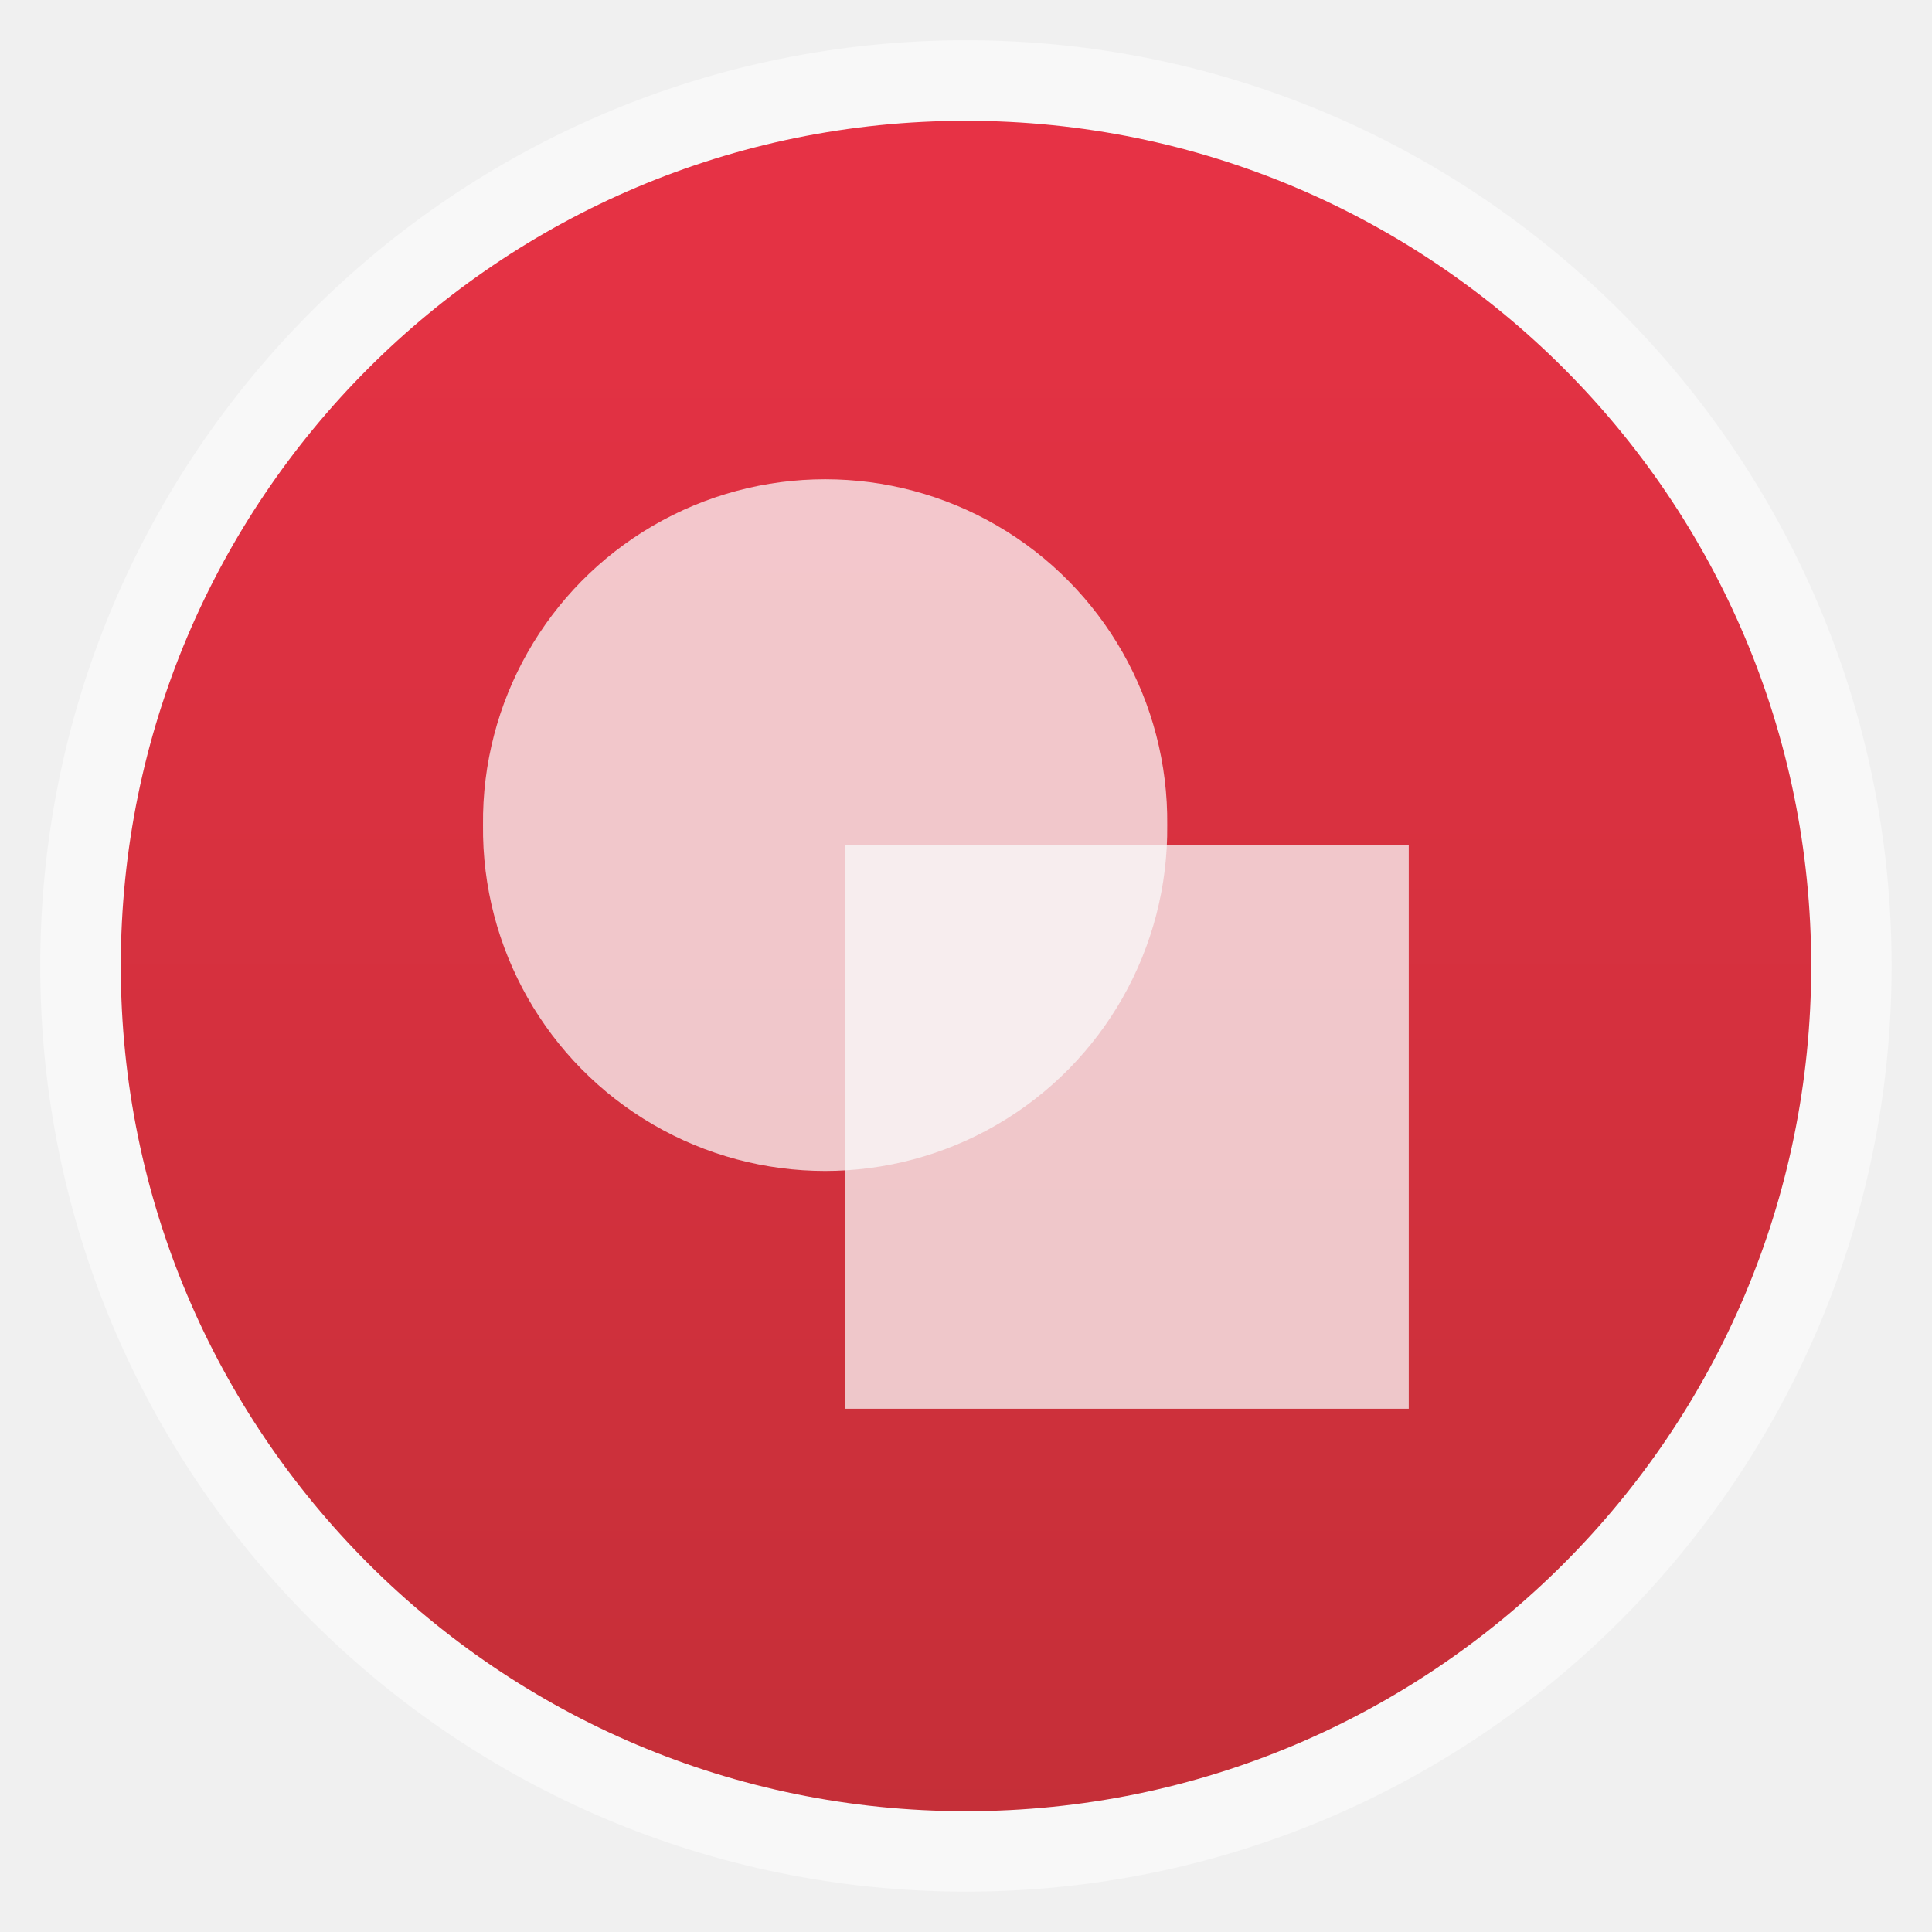
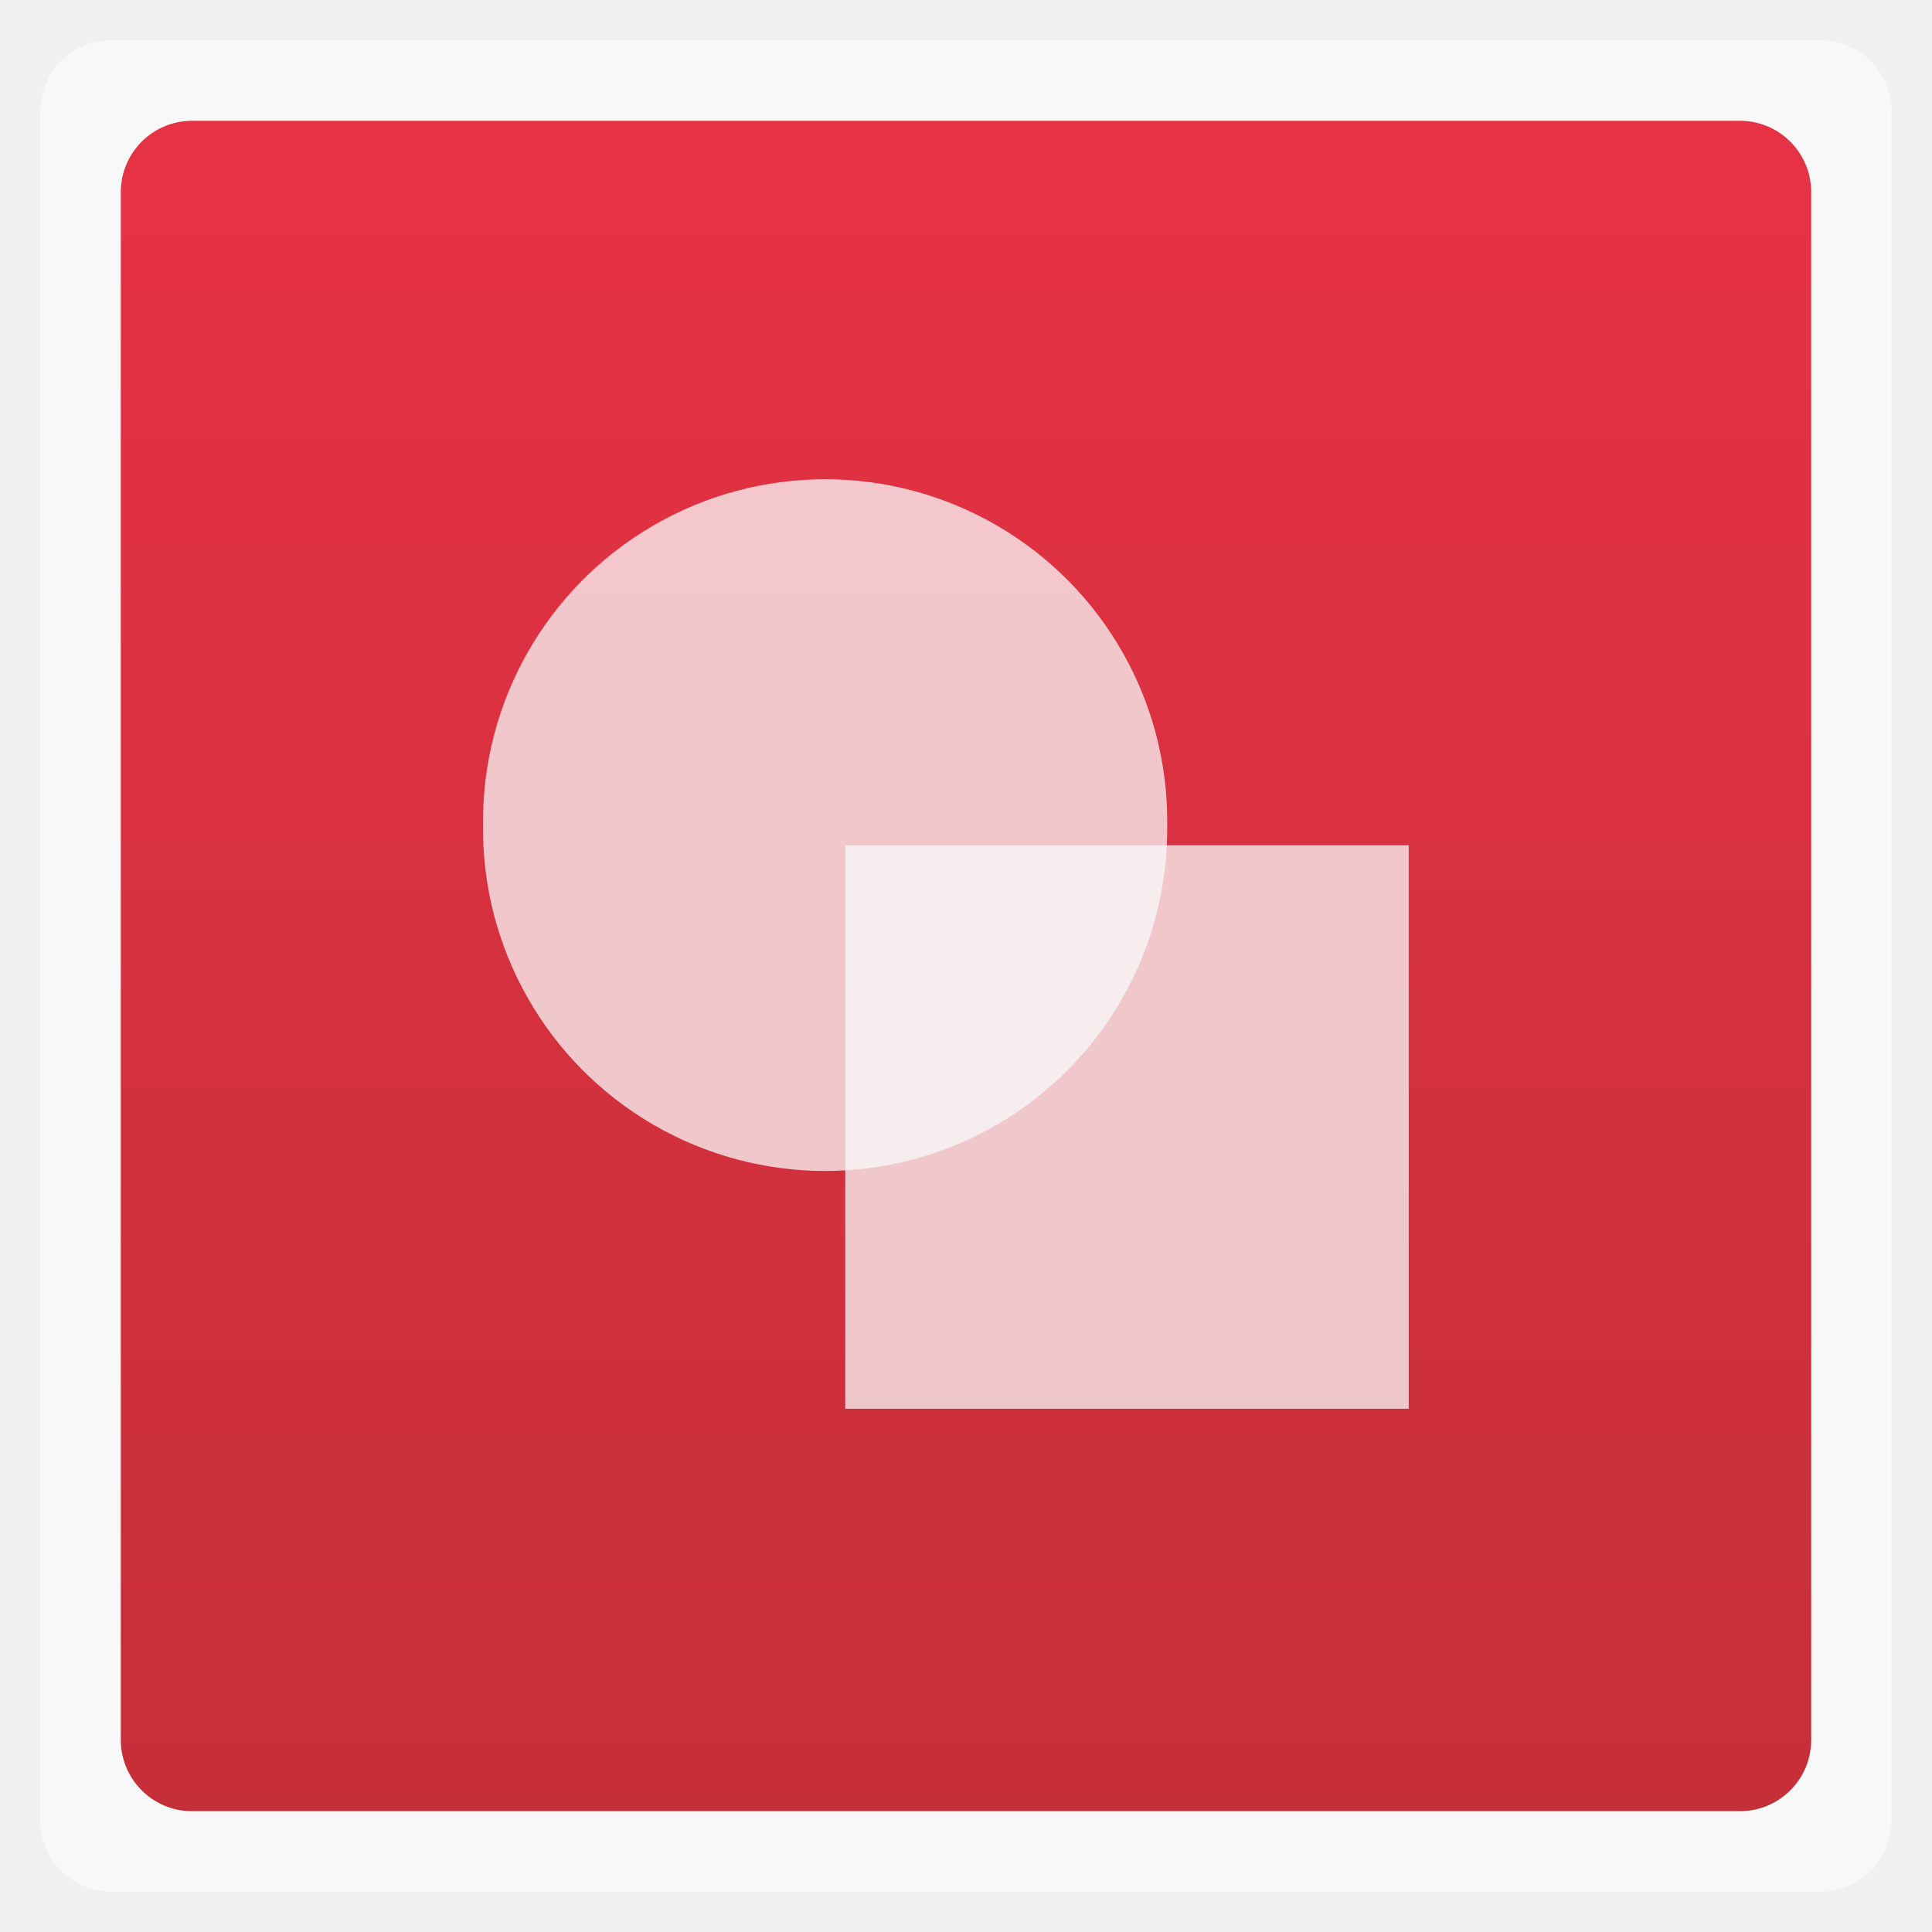
<svg xmlns="http://www.w3.org/2000/svg" xmlns:xlink="http://www.w3.org/1999/xlink" width="48" viewBox="0 0 13.547 13.547" height="48">
  <defs>
    <linearGradient id="0">
      <stop stop-color="#c52f38" />
      <stop offset="1" stop-color="#e73245" />
    </linearGradient>
    <linearGradient xlink:href="#0" id="1" gradientUnits="userSpaceOnUse" gradientTransform="matrix(1.10525,0,0,1.10525,-134.2787,-295.7618)" y1="279.1" x2="0" y2="268.33" />
  </defs>
-   <rect height="12.982" rx="6.491" y="0.282" x="0.282" width="12.982" opacity="0.5" fill="#ffffff" fill-rule="evenodd" />
-   <rect height="11.853" rx="5.926" y="0.847" x="0.847" width="11.853" fill="url(#1)" fill-rule="evenodd" />
+   <rect height="12.982" rx="0.5" y="0.282" x="0.282" width="12.982" opacity="0.5" fill="#ffffff" fill-rule="evenodd" />
+   <rect height="11.853" rx="0.5" y="0.847" x="0.847" width="11.853" fill="url(#1)" fill-rule="evenodd" />
  <rect width="3.951" height="3.951" x="5.927" y="5.927" opacity="0.75" fill="#f9f9f9" />
  <path d="m 32.441,28 a 8.441,8.441 0 1 1 -16.881,0 8.441,8.441 0 1 1 16.881,0 z" transform="matrix(0.2842057,0,0,0.2842057,-1.035382,-2.172205)" opacity="0.75" fill="#f9f9f9" />
</svg>
